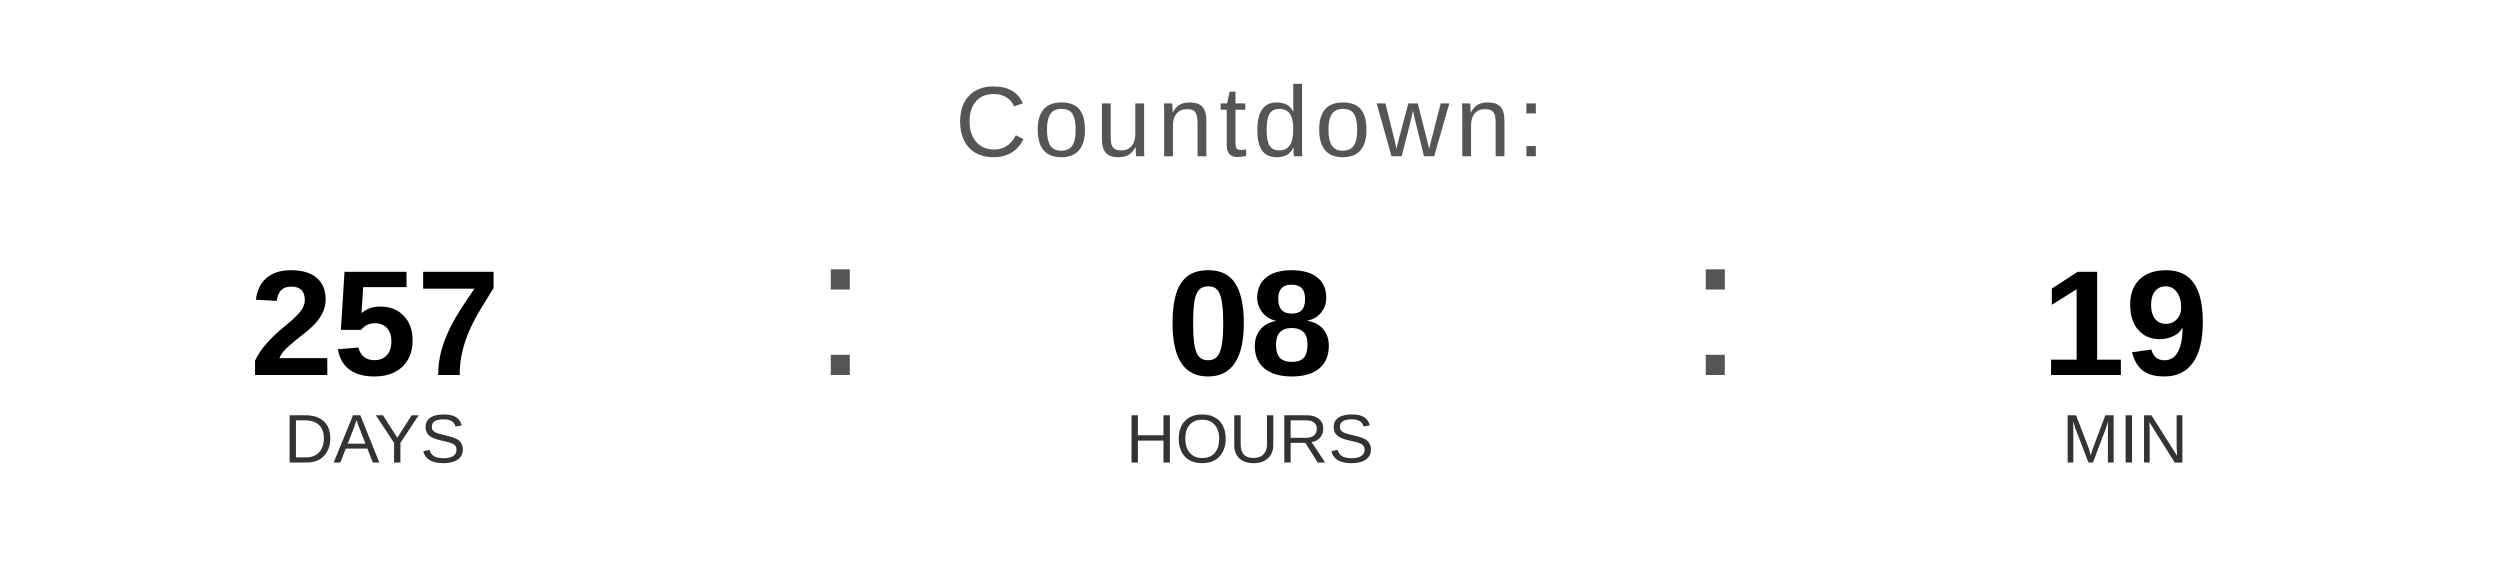
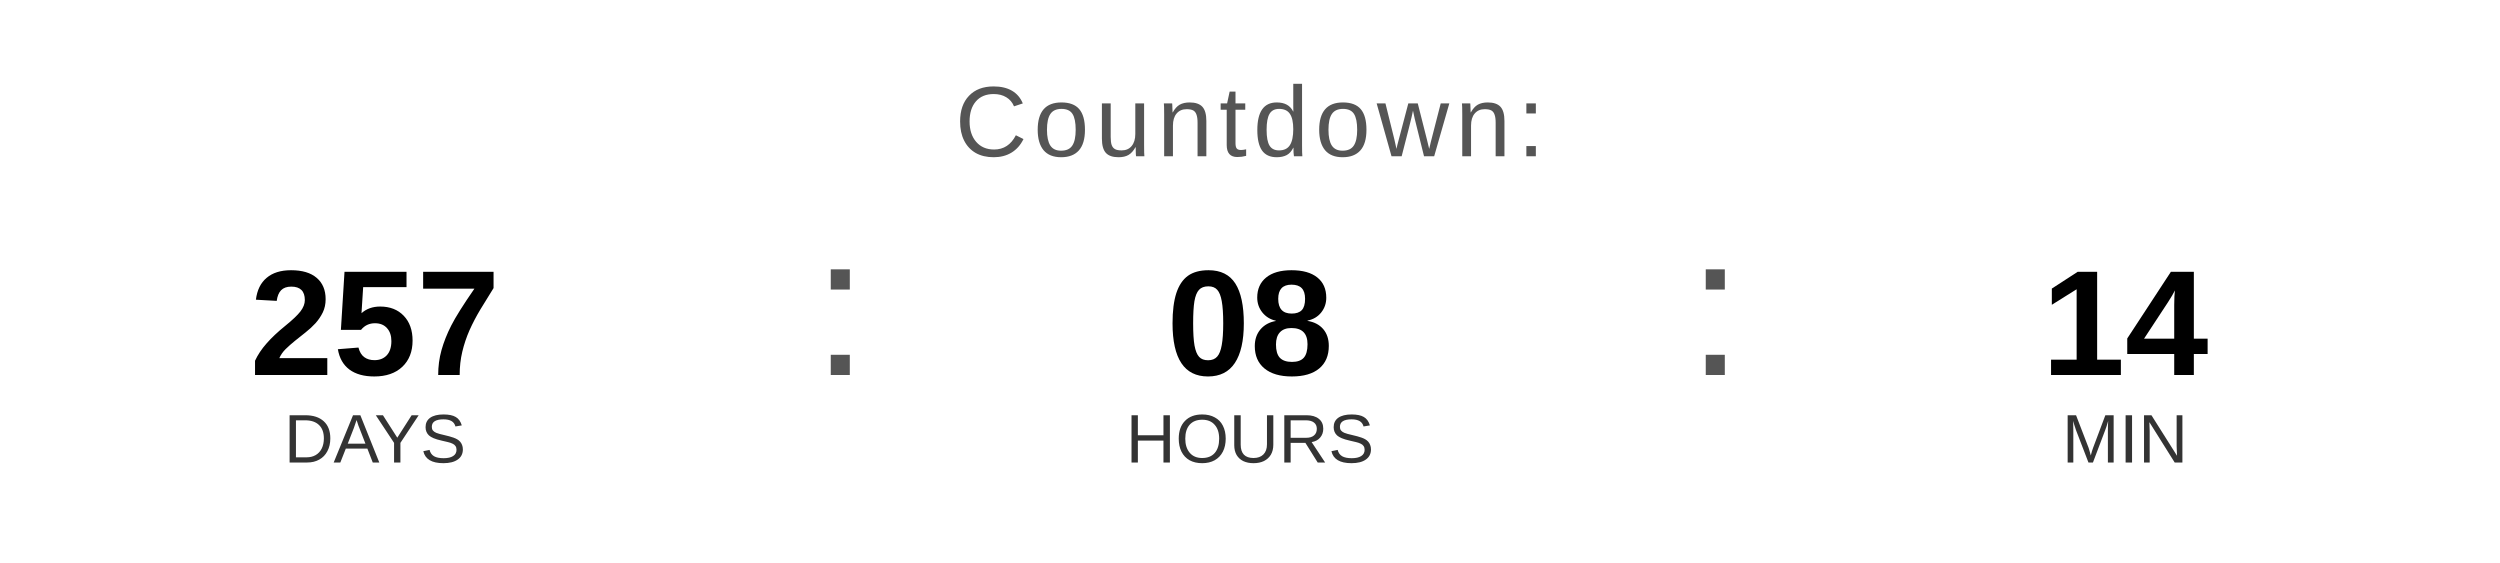
<svg xmlns="http://www.w3.org/2000/svg" width="400" height="90" viewBox="0 0 400 90">
  <text x="200" y="25" font-family="Arial, Helvetica, sans-serif" font-size="16" fill="#555555" text-anchor="middle" letter-spacing="1">
    Countdown:
  </text>
  <text x="60" y="60" font-family="Arial, Helvetica, sans-serif" font-size="24" font-weight="bold" fill="#000000" text-anchor="middle">257</text>
  <text x="60" y="74" font-family="Arial, Helvetica, sans-serif" font-size="11" fill="#333333" text-anchor="middle">DAYS</text>
  <text x="130" y="60" font-family="Arial, sans-serif" font-size="32" fill="#555555">:</text>
  <text x="200" y="60" font-family="Arial, Helvetica, sans-serif" font-size="24" font-weight="bold" fill="#000000" text-anchor="middle">08</text>
  <text x="200" y="74" font-family="Arial, Helvetica, sans-serif" font-size="11" fill="#333333" text-anchor="middle">HOURS</text>
  <text x="270" y="60" font-family="Arial, sans-serif" font-size="32" fill="#555555">:</text>
-   <text x="340" y="60" font-family="Arial, Helvetica, sans-serif" font-size="24" font-weight="bold" fill="#000000" text-anchor="middle">19</text>
+   <text x="340" y="60" font-family="Arial, Helvetica, sans-serif" font-size="24" font-weight="bold" fill="#000000" text-anchor="middle">14</text>
  <text x="340" y="74" font-family="Arial, Helvetica, sans-serif" font-size="11" fill="#333333" text-anchor="middle">MIN</text>
</svg>
